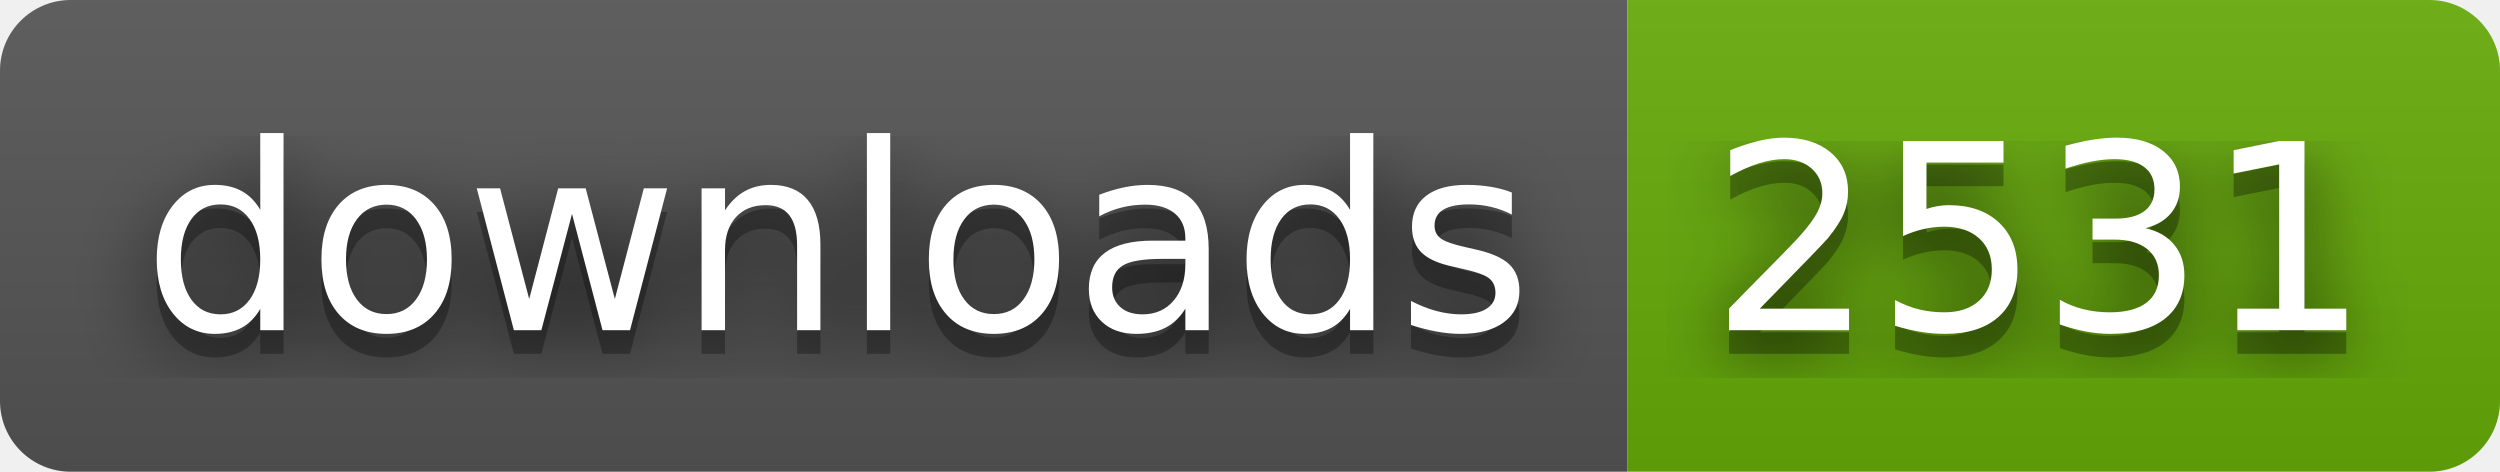
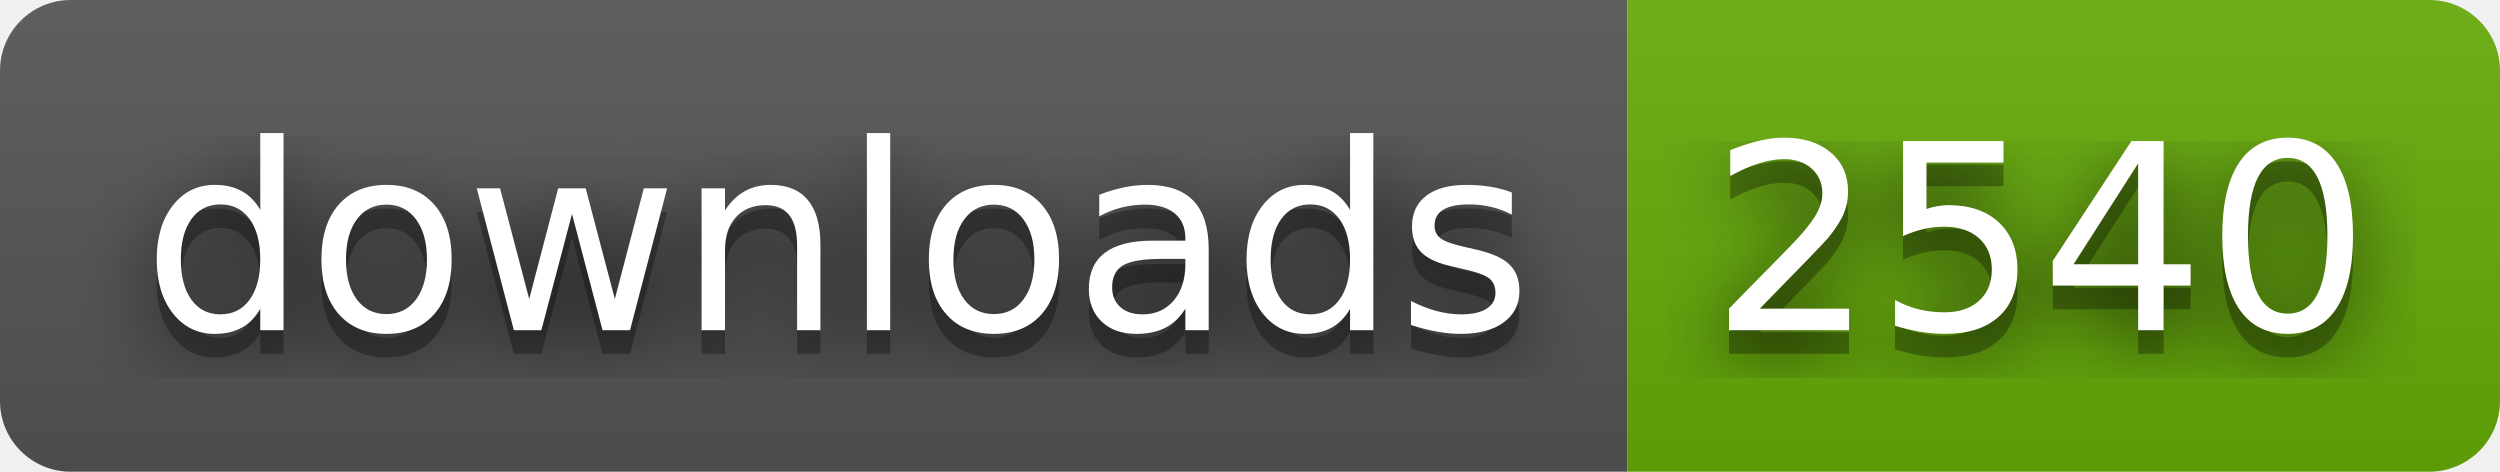
- <svg xmlns="http://www.w3.org/2000/svg" width="106" height="20" role="img" aria-label="downloads: 2531">
+ <svg xmlns="http://www.w3.org/2000/svg" width="106" height="20" role="img" aria-label="downloads: 2540">
  <filter id="blur">
    <feGaussianBlur stdDeviation="16" />
  </filter>
  <linearGradient id="s" x2="0" y2="100%">
    <stop offset="0" stop-color="#bbb" stop-opacity=".1" />
    <stop offset="1" stop-opacity=".1" />
  </linearGradient>
  <clipPath id="r">
    <rect width="106" height="20" rx="3" />
  </clipPath>
  <g clip-path="url(#r)">
    <rect width="69" height="20" fill="#555" />
    <rect x="69" width="37" height="20" fill="#67ac09" />
    <rect width="106" height="20" fill="url(#s)" />
  </g>
  <g fill="#fff" text-anchor="middle" font-family="Verdana,Geneva,DejaVu Sans,sans-serif" text-rendering="geometricPrecision" font-size="110">
    <g transform="scale(.1)">
      <g aria-hidden="true" fill="#010101">
        <text x="355" y="150" fill-opacity=".8" filter="url(#blur)" textLength="590">downloads</text>
        <text x="355" y="150" fill-opacity=".3" textLength="590">downloads</text>
      </g>
      <text x="355" y="140" textLength="590">downloads</text>
    </g>
    <g transform="scale(.1)">
      <g aria-hidden="true" fill="#010101">
-         <text x="865" y="150" fill-opacity=".8" filter="url(#blur)" textLength="270">2531</text>
-         <text x="865" y="150" fill-opacity=".3" textLength="270">2531</text>
+         <text x="865" y="150" fill-opacity=".8" filter="url(#blur)" textLength="270">2540</text>
+         <text x="865" y="150" fill-opacity=".3" textLength="270">2540</text>
      </g>
-       <text x="865" y="140" textLength="270">2531</text>
+       <text x="865" y="140" textLength="270">2540</text>
    </g>
  </g>
</svg>
